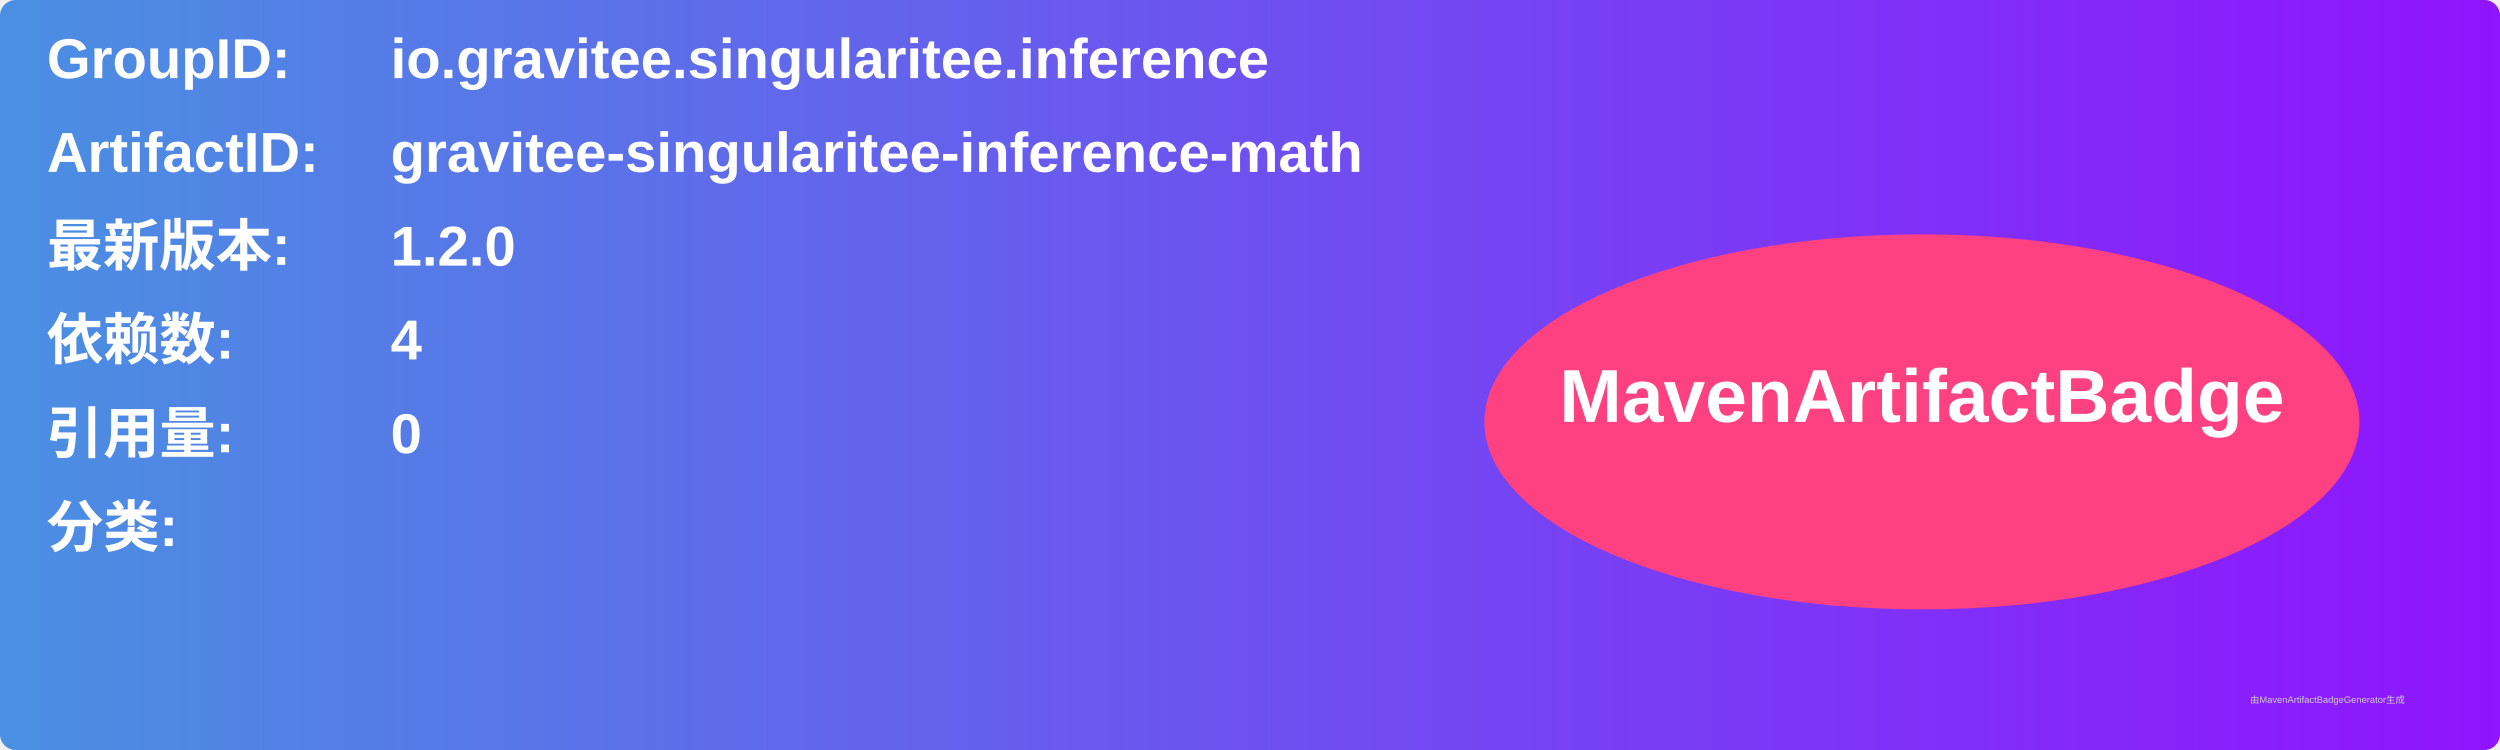
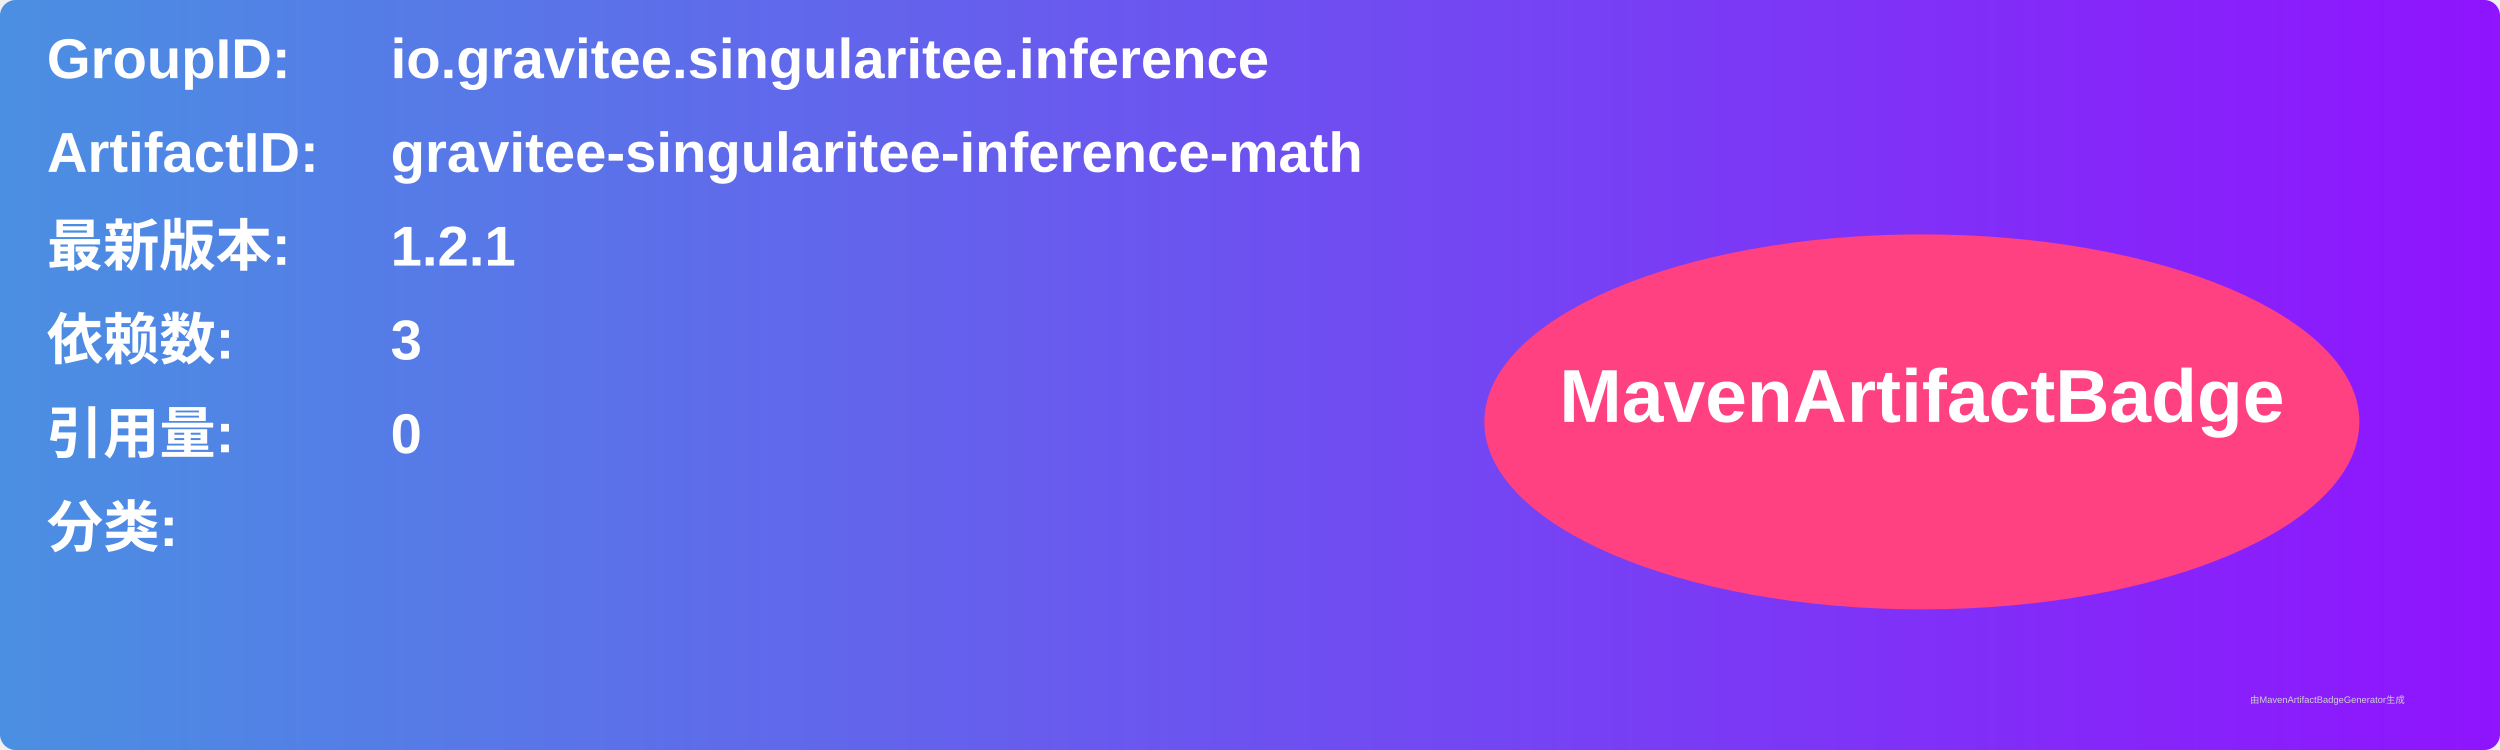
<svg xmlns="http://www.w3.org/2000/svg" width="800" height="240" viewBox="0 0 800 240">
  <linearGradient id="grad" x1="0%" y1="0%" x2="100%" y2="0%">
    <stop offset="0%" stop-color="#4a90e2" />
    <stop offset="100%" stop-color="#9013fe" />
  </linearGradient>
  <rect width="100%" height="100%" rx="5" ry="5" fill="url(#grad)" />
  <g transform="translate(15, 15)">
    <text x="0" y="10" font-family="Arial" font-size="18" fill="white" font-weight="bold" width="260">GroupID:</text>
    <text x="110" y="10" font-family="Arial" font-size="18" fill="white" font-weight="bold" width="460">io.gravitee.singularitee.inference</text>
    <text x="0" y="40" font-family="Arial" font-size="18" fill="white" font-weight="bold" width="260">ArtifactID:</text>
    <text x="110" y="40" font-family="Arial" font-size="18" fill="white" font-weight="bold" width="460">gravitee-singularitee-inference-math</text>
    <text x="0" y="70" font-family="Arial" font-size="18" fill="white" font-weight="bold">最新版本:</text>
    <text x="110" y="70" font-family="Arial" font-size="18" fill="white" font-weight="bold">
-       <tspan font-weight="bold">1.2.0</tspan>
+       <tspan font-weight="bold">1.2.1</tspan>
    </text>
    <text x="0" y="100" font-family="Arial" font-size="18" fill="white" font-weight="bold">依赖数: </text>
    <text x="110" y="100" font-family="Arial" font-size="18" fill="white">
-       <tspan font-weight="bold">4</tspan>
+       <tspan font-weight="bold">3</tspan>
    </text>
    <text x="0" y="130" font-family="Arial" font-size="18" fill="white" font-weight="bold">引用量: </text>
    <text x="110" y="130" font-family="Arial" font-size="18" fill="white">
      <tspan font-weight="bold">0</tspan>
    </text>
    <text x="0" y="160" font-family="Arial" font-size="18" fill="white" font-weight="bold">分类:</text>
    <text x="10" y="190" font-family="Arial" font-size="10" fill="white">
      <tspan font-weight="bold" />
    </text>
    <ellipse cx="600" cy="120" rx="140" ry="60" fill="#ff4081" />
    <text x="600" y="120" text-anchor="middle" font-family="Arial" font-size="24" fill="white" font-weight="bold">MavenArtifactBadge</text>
  </g>
  <text x="720" y="225" font-family="Arial" font-size="3" fill="#d0d0d0">由MavenArtifactBadgeGenerator生成</text>
</svg>
